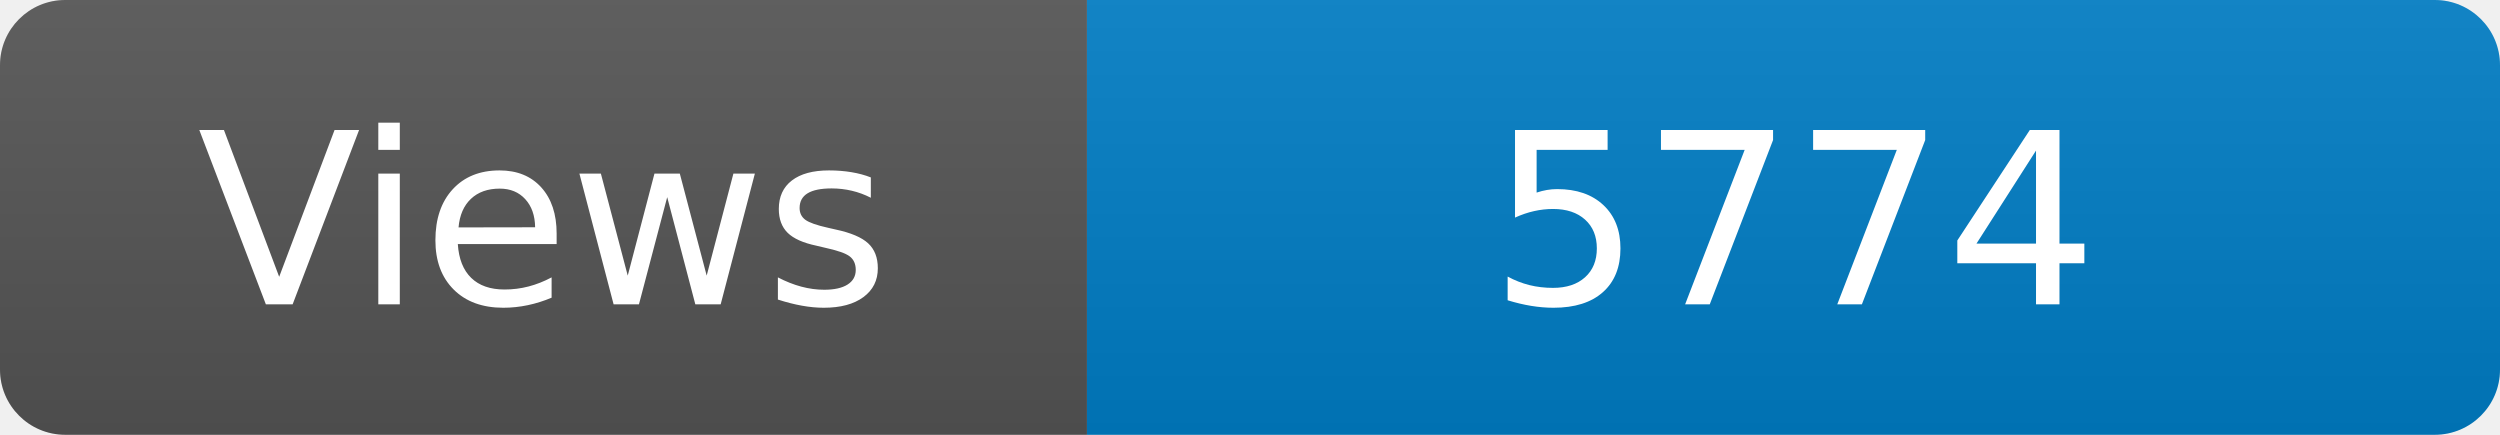
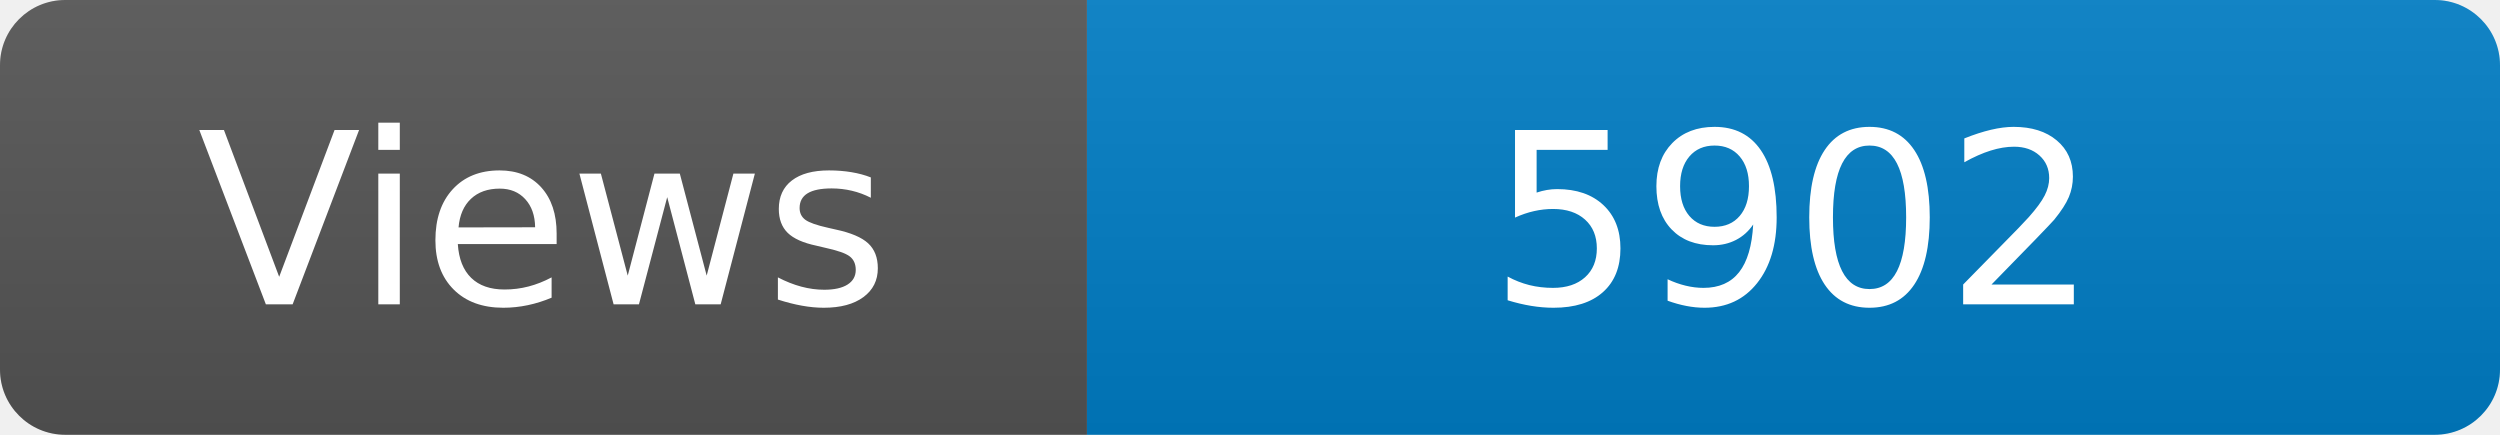
<svg xmlns="http://www.w3.org/2000/svg" width="115" height="20" role="img" aria-label="Maintained?: yes">
  <linearGradient id="s" x2="0" y2="100%">
    <stop offset="0" stop-color="#bbb" stop-opacity=".1" />
    <stop offset="1" stop-opacity=".1" />
  </linearGradient>
  <clipPath id="r">
    <rect width="115" height="20" rx="3" fill="#fff" />
  </clipPath>
  <g clip-path="url(#r)">
    <rect width="50" height="20" fill="#555" />
    <rect x="50" width="160" height="20" fill="#007ec6" />
    <rect width="115" height="20" fill="url(#s)" />
  </g>
  <g fill="#fff" text-anchor="middle" font-family="Verdana,Geneva,DejaVu Sans,sans-serif" font-size="110">
    <text x="250" y="140" transform="scale(.1)" fill="#fff">Views</text>
-     <text x="825" y="140" transform="scale(.1)" fill="#fff">5774</text>
+     <text x="825" y="140" transform="scale(.1)" fill="#fff">5902</text>
  </g>
</svg>
